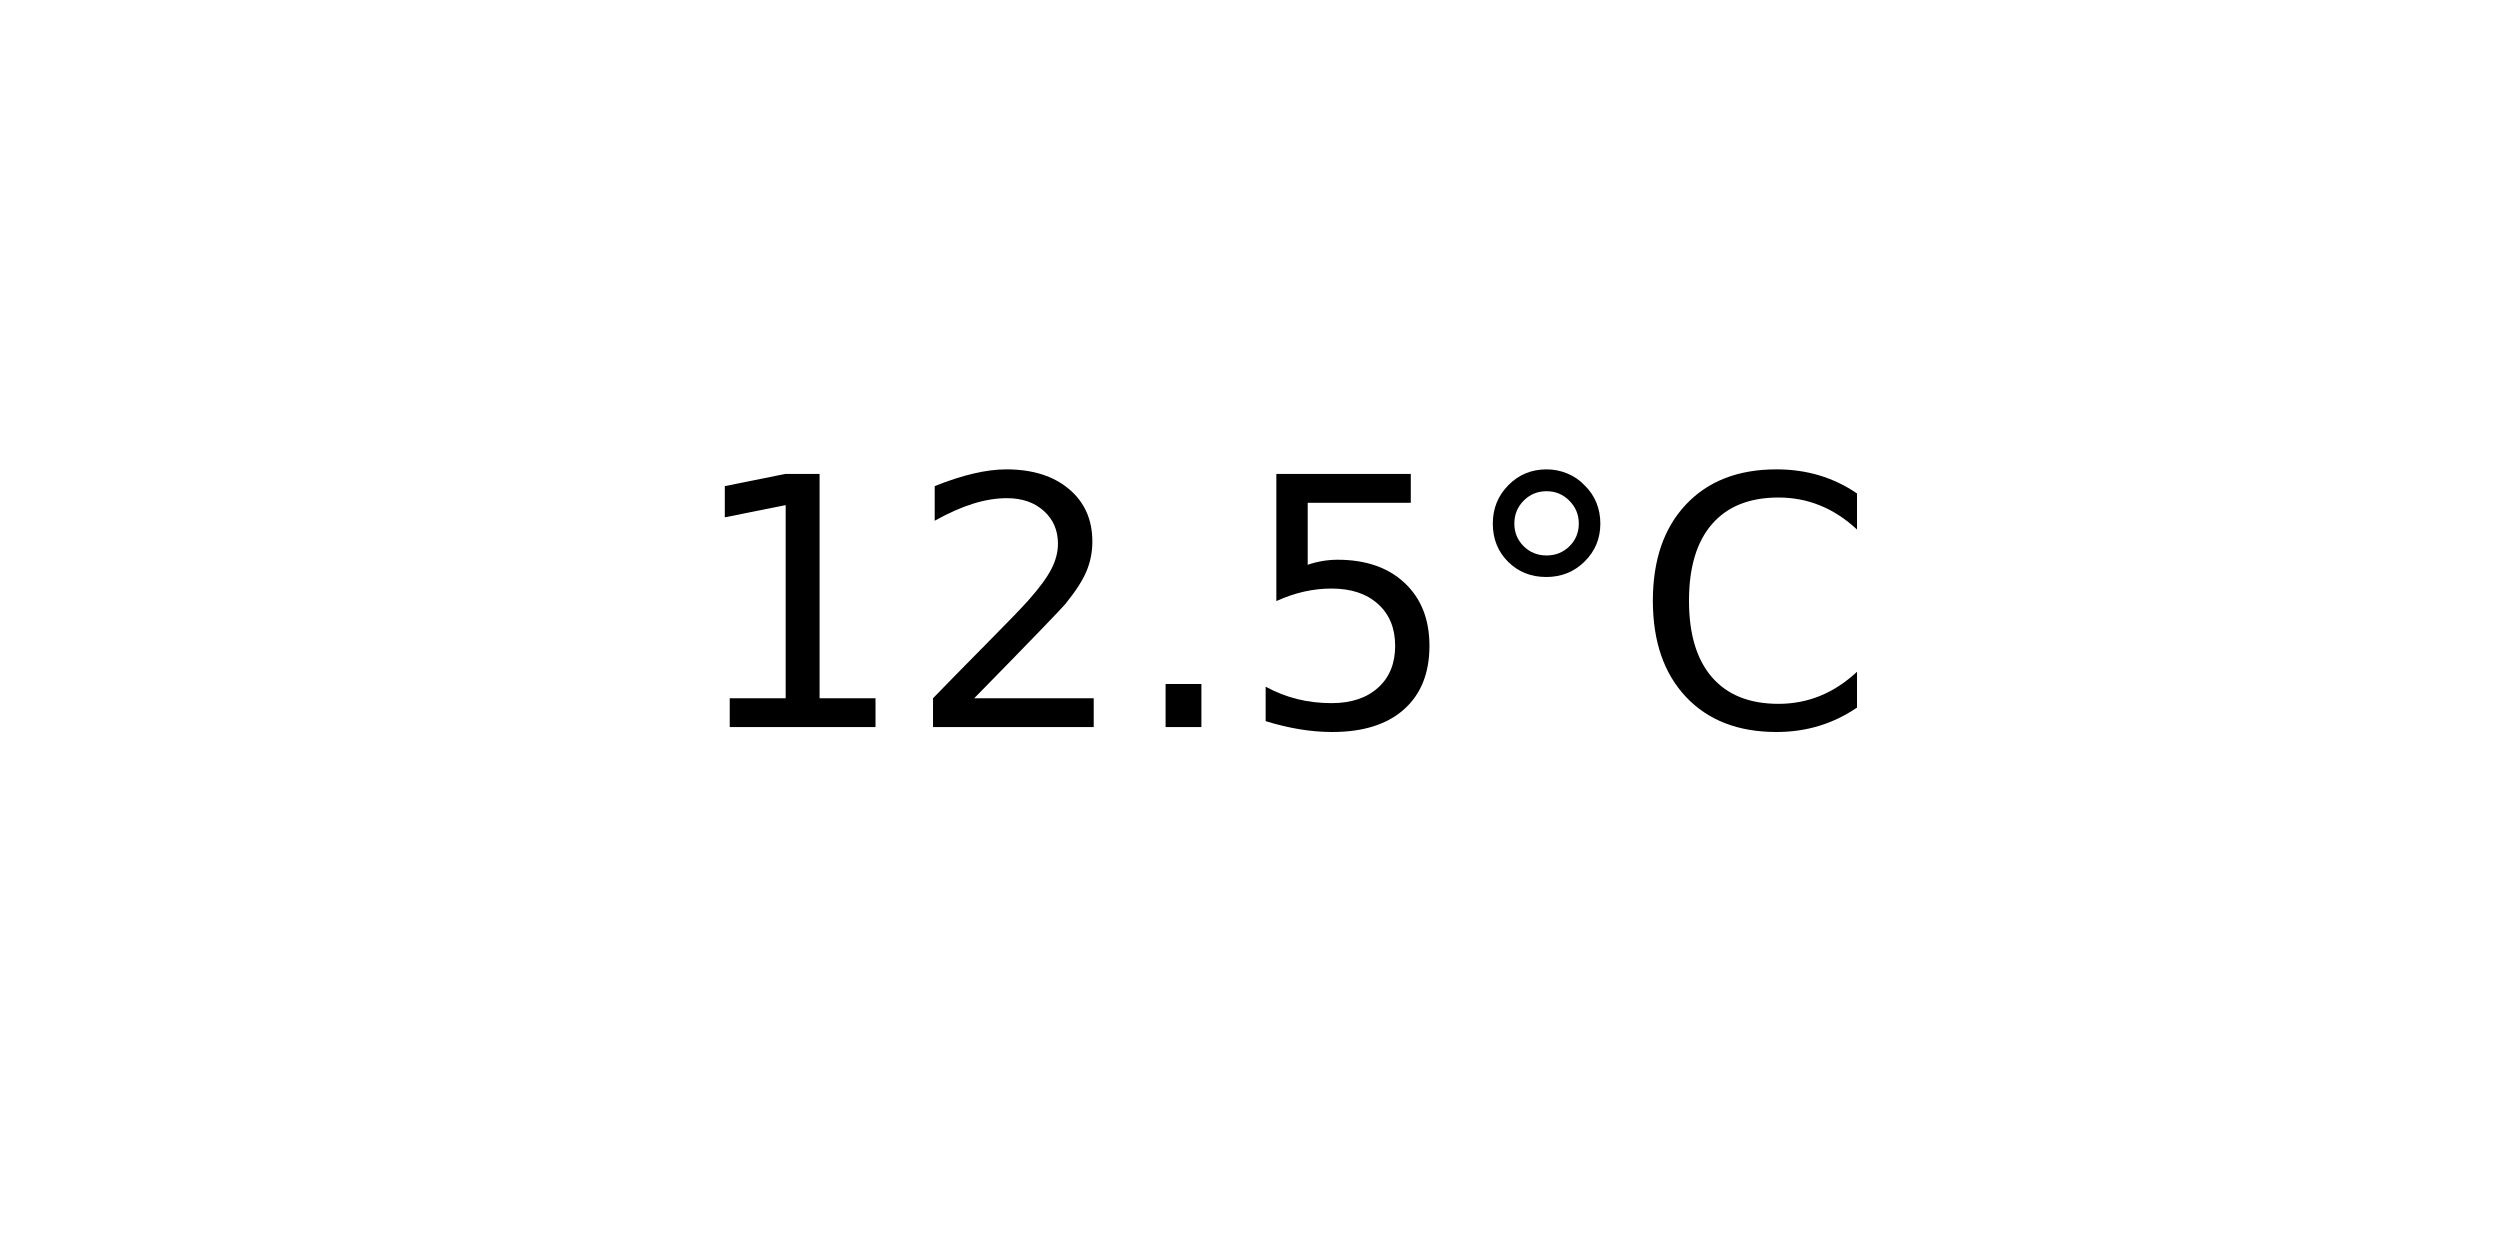
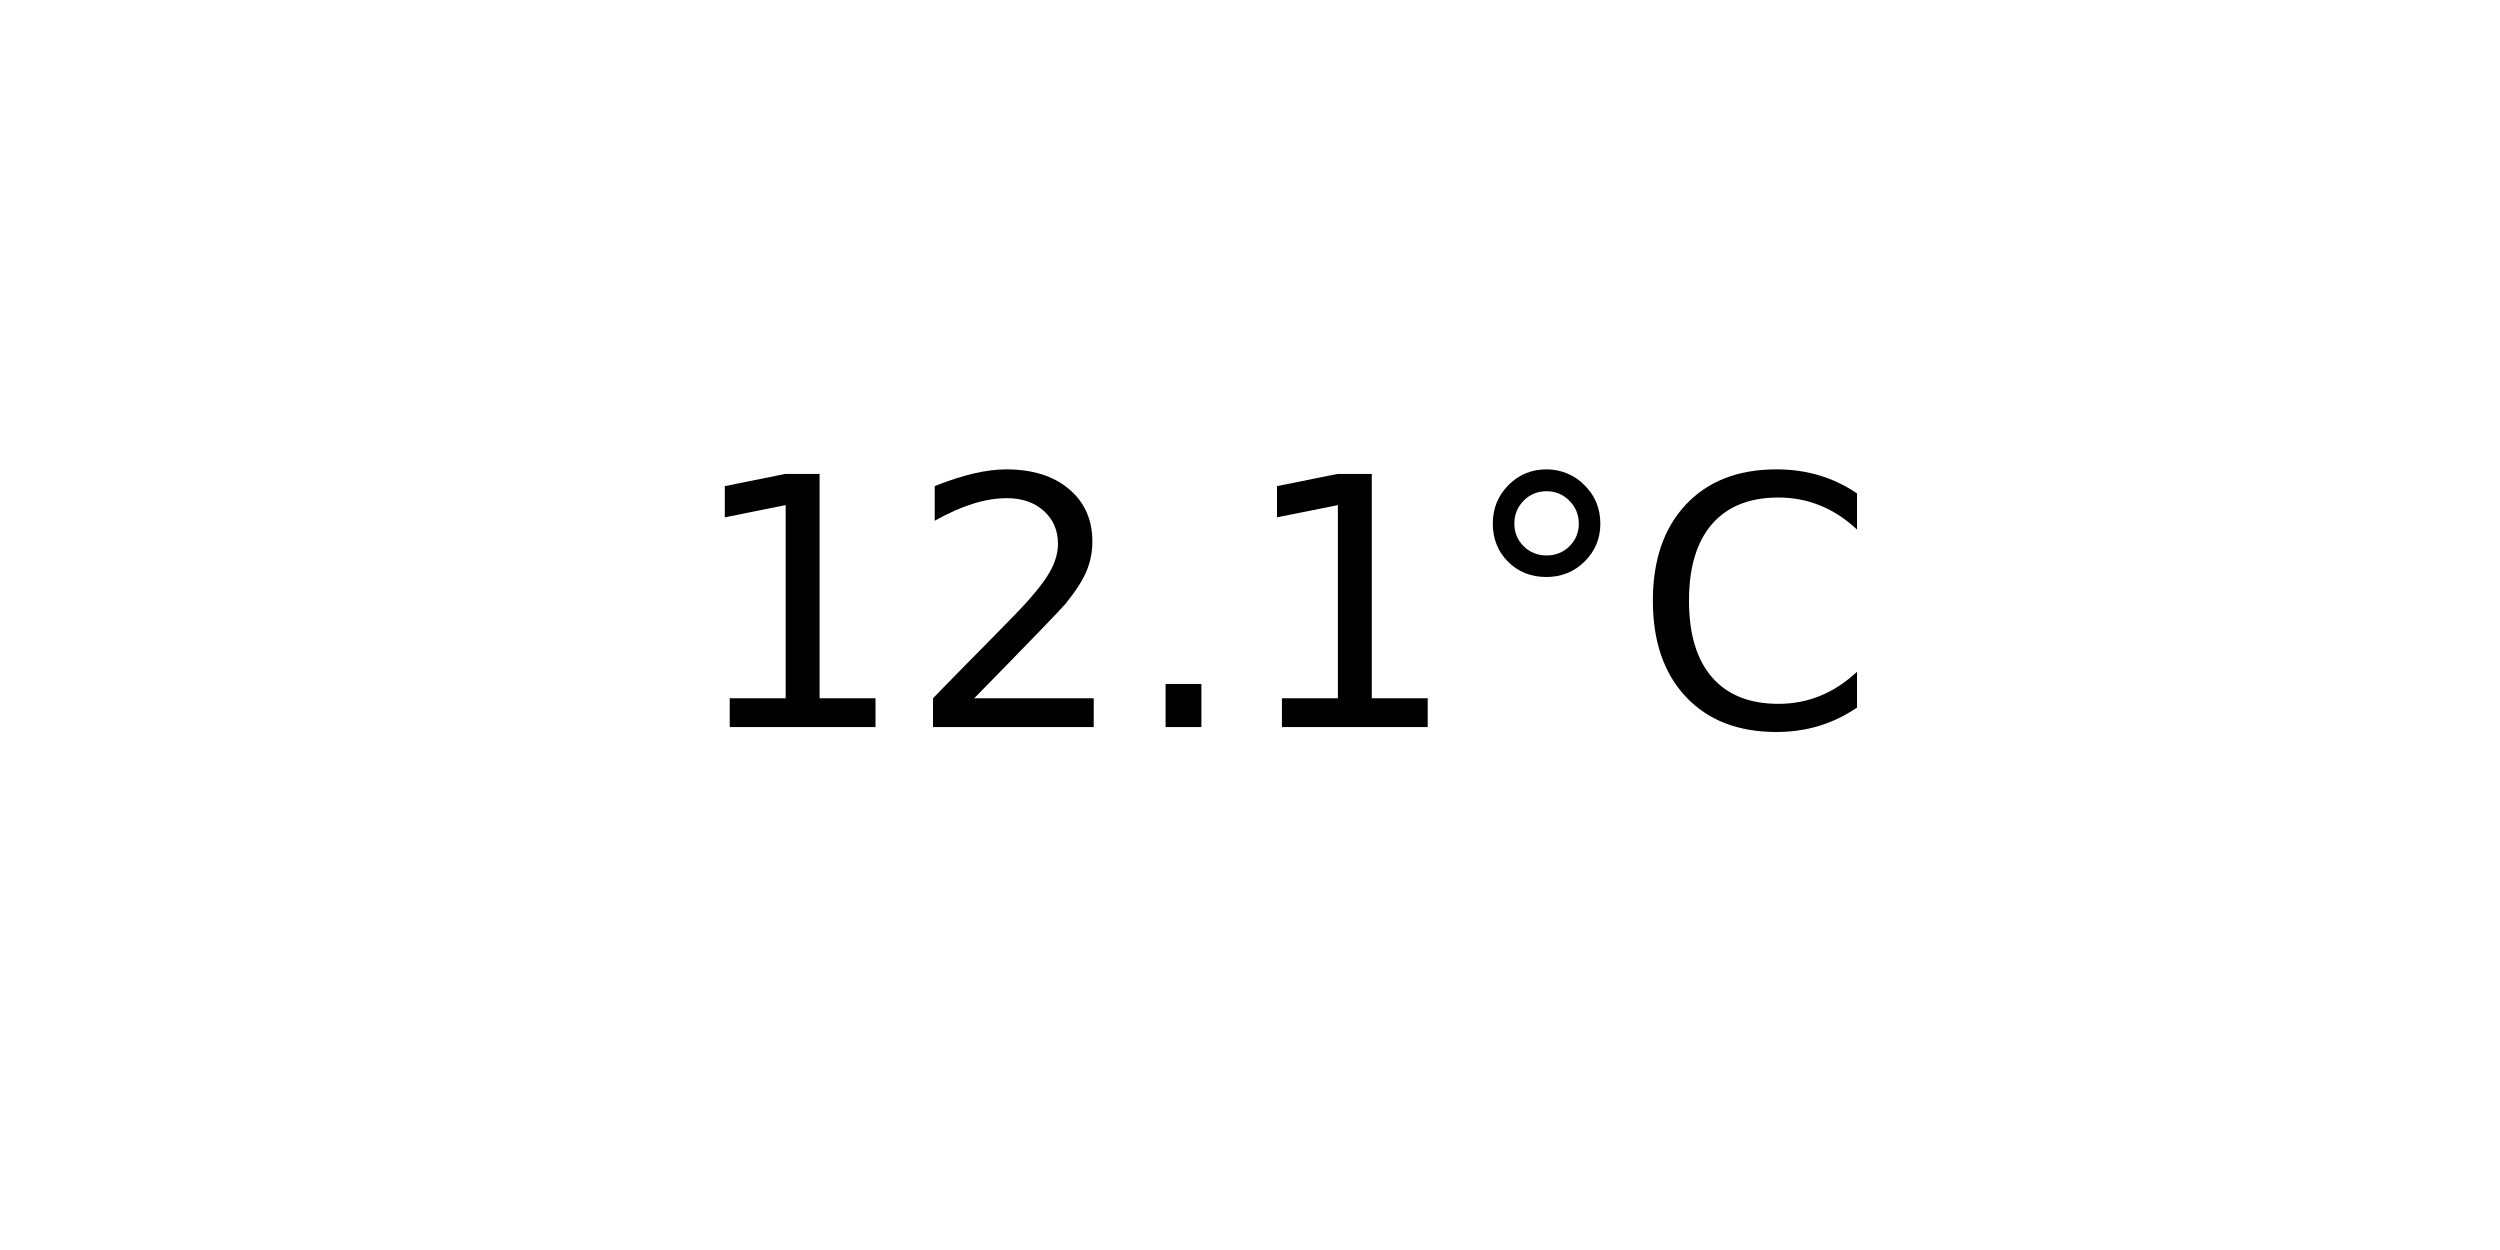
<svg xmlns="http://www.w3.org/2000/svg" xmlns:xlink="http://www.w3.org/1999/xlink" width="72pt" height="36pt" viewBox="0 0 72 36" version="1.1">
  <defs>
    <style type="text/css">*{stroke-linejoin: round; stroke-linecap: butt}</style>
  </defs>
  <g id="figure_1">
    <g id="axes_1">
      <g id="text_1">
        <g transform="translate(19.77578 20.93937) scale(0.1 -0.1)">
          <defs>
            <path id="DejaVuSans-31" d="M 794 531  L 1825 531  L 1825 4091  L 703 3866  L 703 4441  L 1819 4666  L 2450 4666  L 2450 531  L 3481 531  L 3481 0  L 794 0  L 794 531  z " transform="scale(0.015625)" />
            <path id="DejaVuSans-32" d="M 1228 531  L 3431 531  L 3431 0  L 469 0  L 469 531  Q 828 903 1448 1529  Q 2069 2156 2228 2338  Q 2531 2678 2651 2914  Q 2772 3150 2772 3378  Q 2772 3750 2511 3984  Q 2250 4219 1831 4219  Q 1534 4219 1204 4116  Q 875 4013 500 3803  L 500 4441  Q 881 4594 1212 4672  Q 1544 4750 1819 4750  Q 2544 4750 2975 4387  Q 3406 4025 3406 3419  Q 3406 3131 3298 2873  Q 3191 2616 2906 2266  Q 2828 2175 2409 1742  Q 1991 1309 1228 531  z " transform="scale(0.015625)" />
            <path id="DejaVuSans-2e" d="M 684 794  L 1344 794  L 1344 0  L 684 0  L 684 794  z " transform="scale(0.015625)" />
-             <path id="DejaVuSans-35" d="M 691 4666  L 3169 4666  L 3169 4134  L 1269 4134  L 1269 2991  Q 1406 3038 1543 3061  Q 1681 3084 1819 3084  Q 2600 3084 3056 2656  Q 3513 2228 3513 1497  Q 3513 744 3044 326  Q 2575 -91 1722 -91  Q 1428 -91 1123 -41  Q 819 9 494 109  L 494 744  Q 775 591 1075 516  Q 1375 441 1709 441  Q 2250 441 2565 725  Q 2881 1009 2881 1497  Q 2881 1984 2565 2268  Q 2250 2553 1709 2553  Q 1456 2553 1204 2497  Q 953 2441 691 2322  L 691 4666  z " transform="scale(0.015625)" />
            <path id="DejaVuSans-b0" d="M 1600 4347  Q 1350 4347 1178 4173  Q 1006 4000 1006 3750  Q 1006 3503 1178 3333  Q 1350 3163 1600 3163  Q 1850 3163 2022 3333  Q 2194 3503 2194 3750  Q 2194 3997 2020 4172  Q 1847 4347 1600 4347  z M 1600 4750  Q 1800 4750 1984 4673  Q 2169 4597 2303 4453  Q 2447 4313 2519 4134  Q 2591 3956 2591 3750  Q 2591 3338 2302 3052  Q 2013 2766 1594 2766  Q 1172 2766 890 3047  Q 609 3328 609 3750  Q 609 4169 896 4459  Q 1184 4750 1600 4750  z " transform="scale(0.015625)" />
            <path id="DejaVuSans-43" d="M 4122 4306  L 4122 3641  Q 3803 3938 3442 4084  Q 3081 4231 2675 4231  Q 1875 4231 1450 3742  Q 1025 3253 1025 2328  Q 1025 1406 1450 917  Q 1875 428 2675 428  Q 3081 428 3442 575  Q 3803 722 4122 1019  L 4122 359  Q 3791 134 3420 21  Q 3050 -91 2638 -91  Q 1578 -91 968 557  Q 359 1206 359 2328  Q 359 3453 968 4101  Q 1578 4750 2638 4750  Q 3056 4750 3426 4639  Q 3797 4528 4122 4306  z " transform="scale(0.015625)" />
          </defs>
          <use xlink:href="#DejaVuSans-31" />
          <use xlink:href="#DejaVuSans-32" x="63.623" />
          <use xlink:href="#DejaVuSans-2e" x="127.246" />
-           <use xlink:href="#DejaVuSans-35" x="159.033" />
+           <use xlink:href="#DejaVuSans-31" x="159.033" />
          <use xlink:href="#DejaVuSans-b0" x="222.656" />
          <use xlink:href="#DejaVuSans-43" x="272.656" />
        </g>
      </g>
    </g>
  </g>
</svg>
